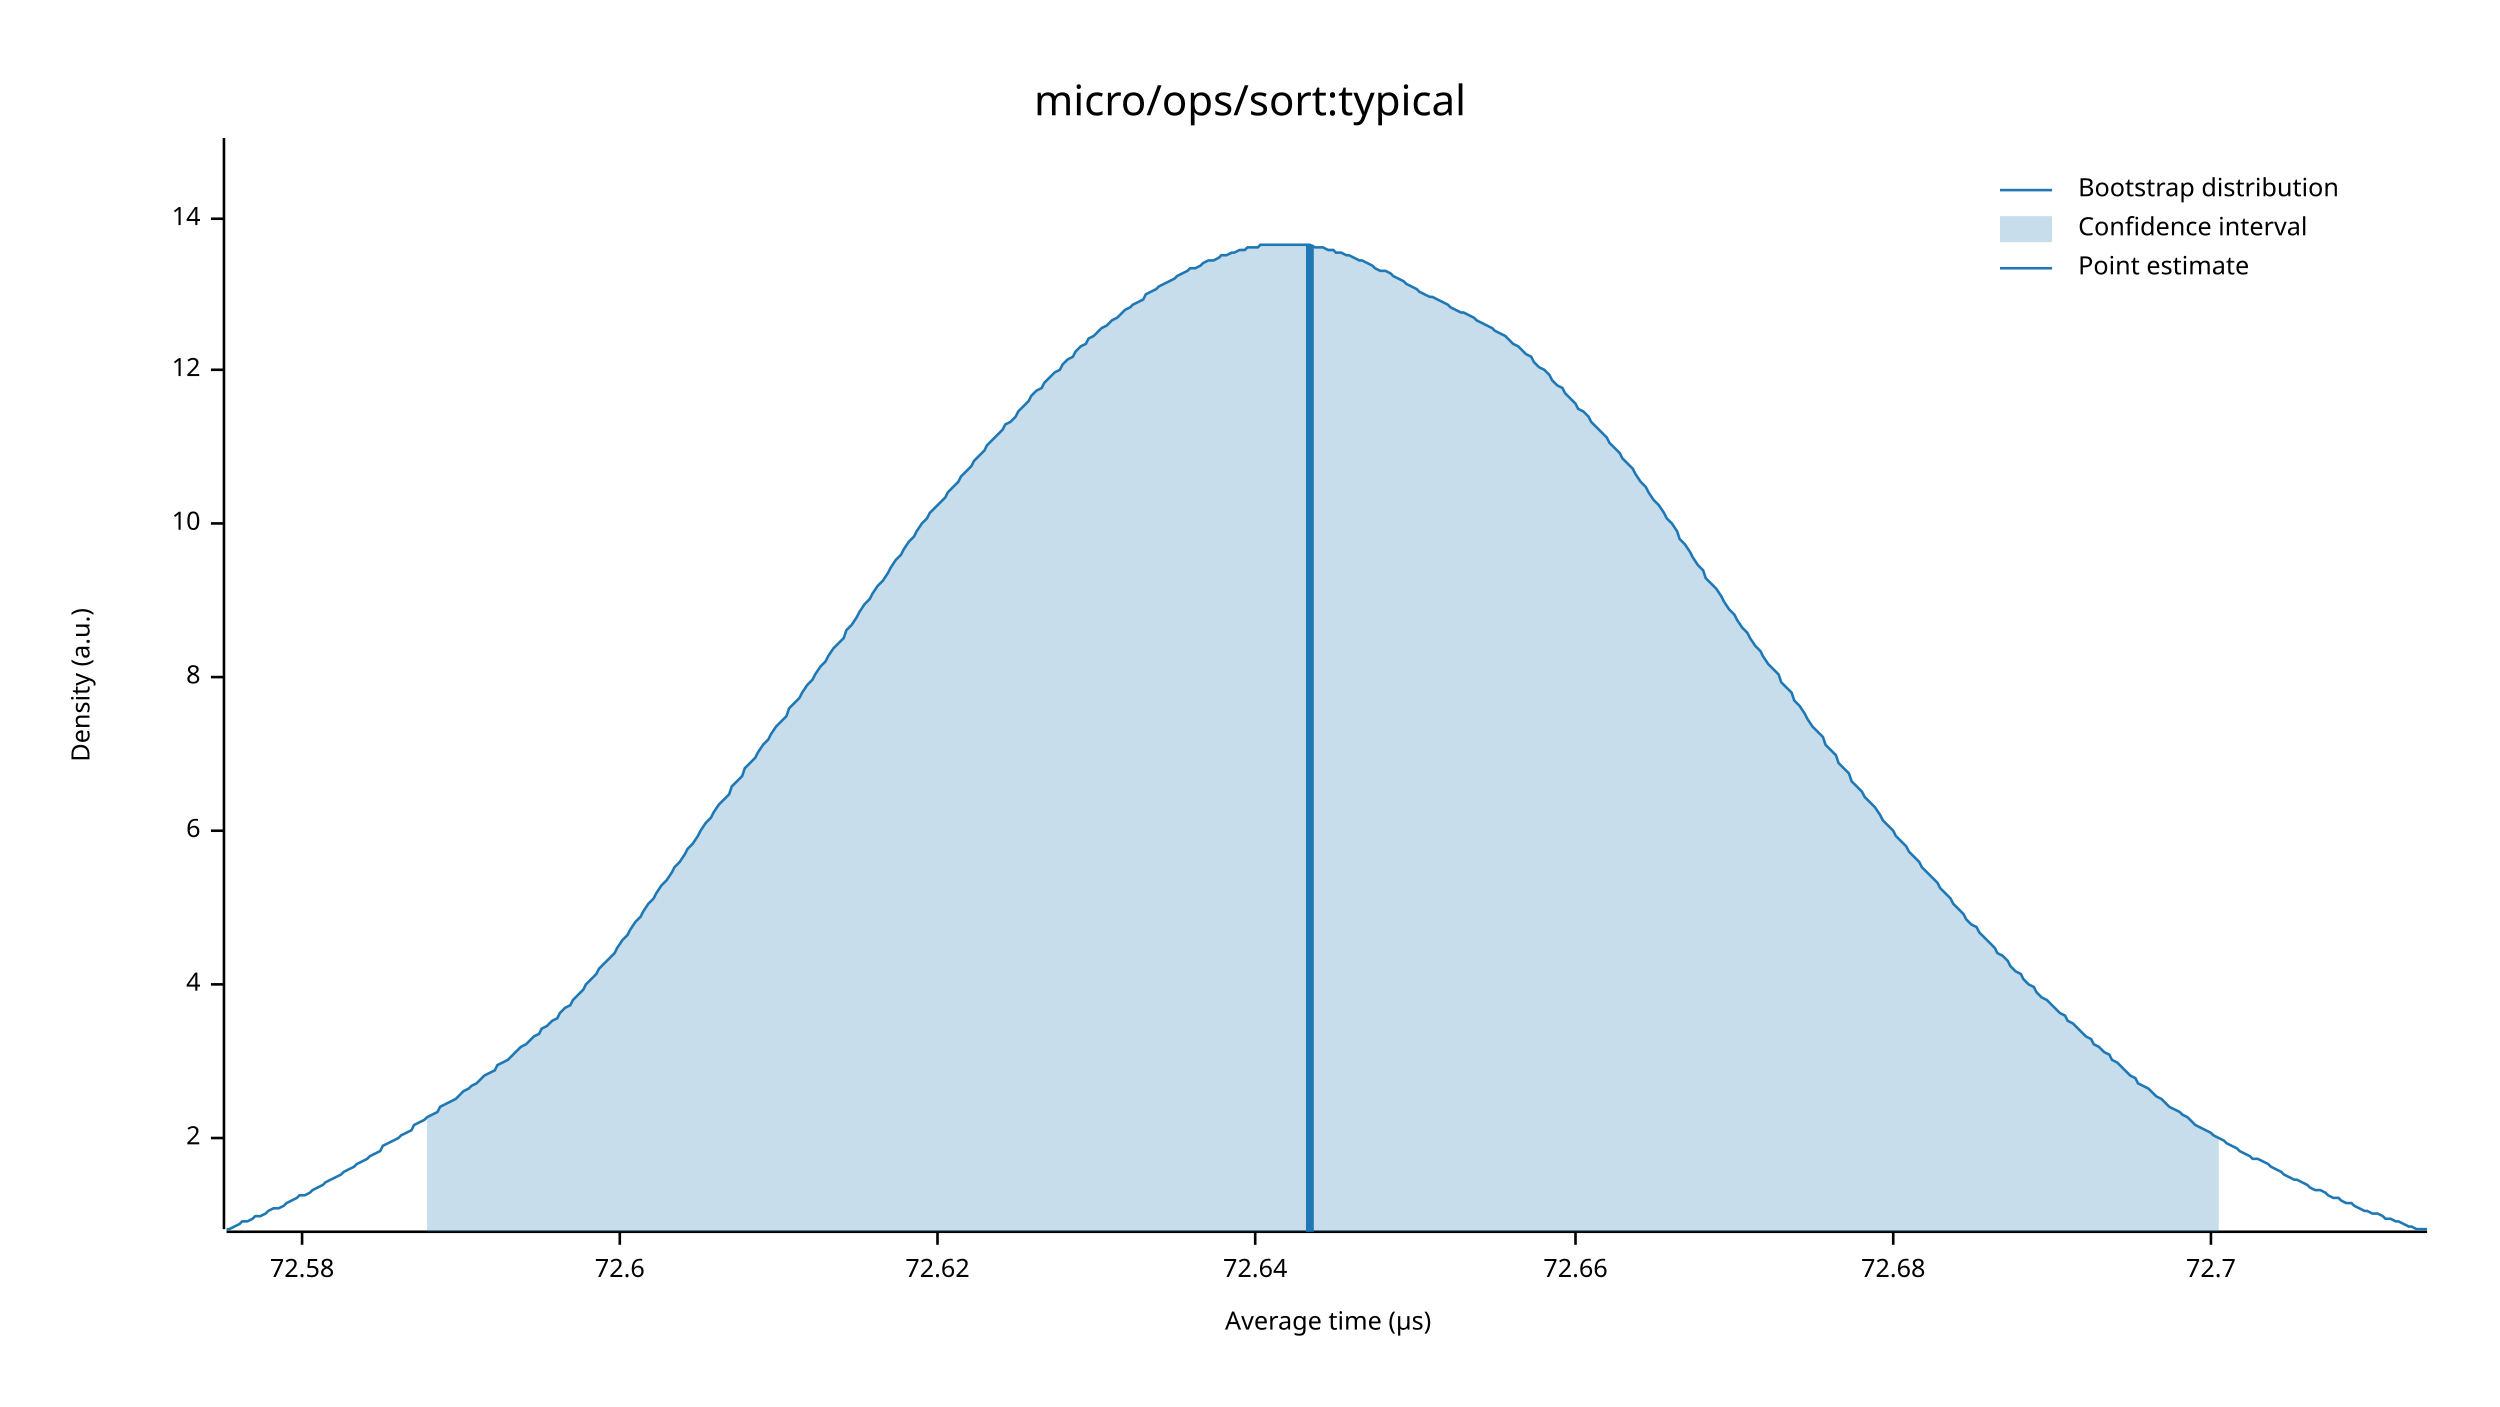
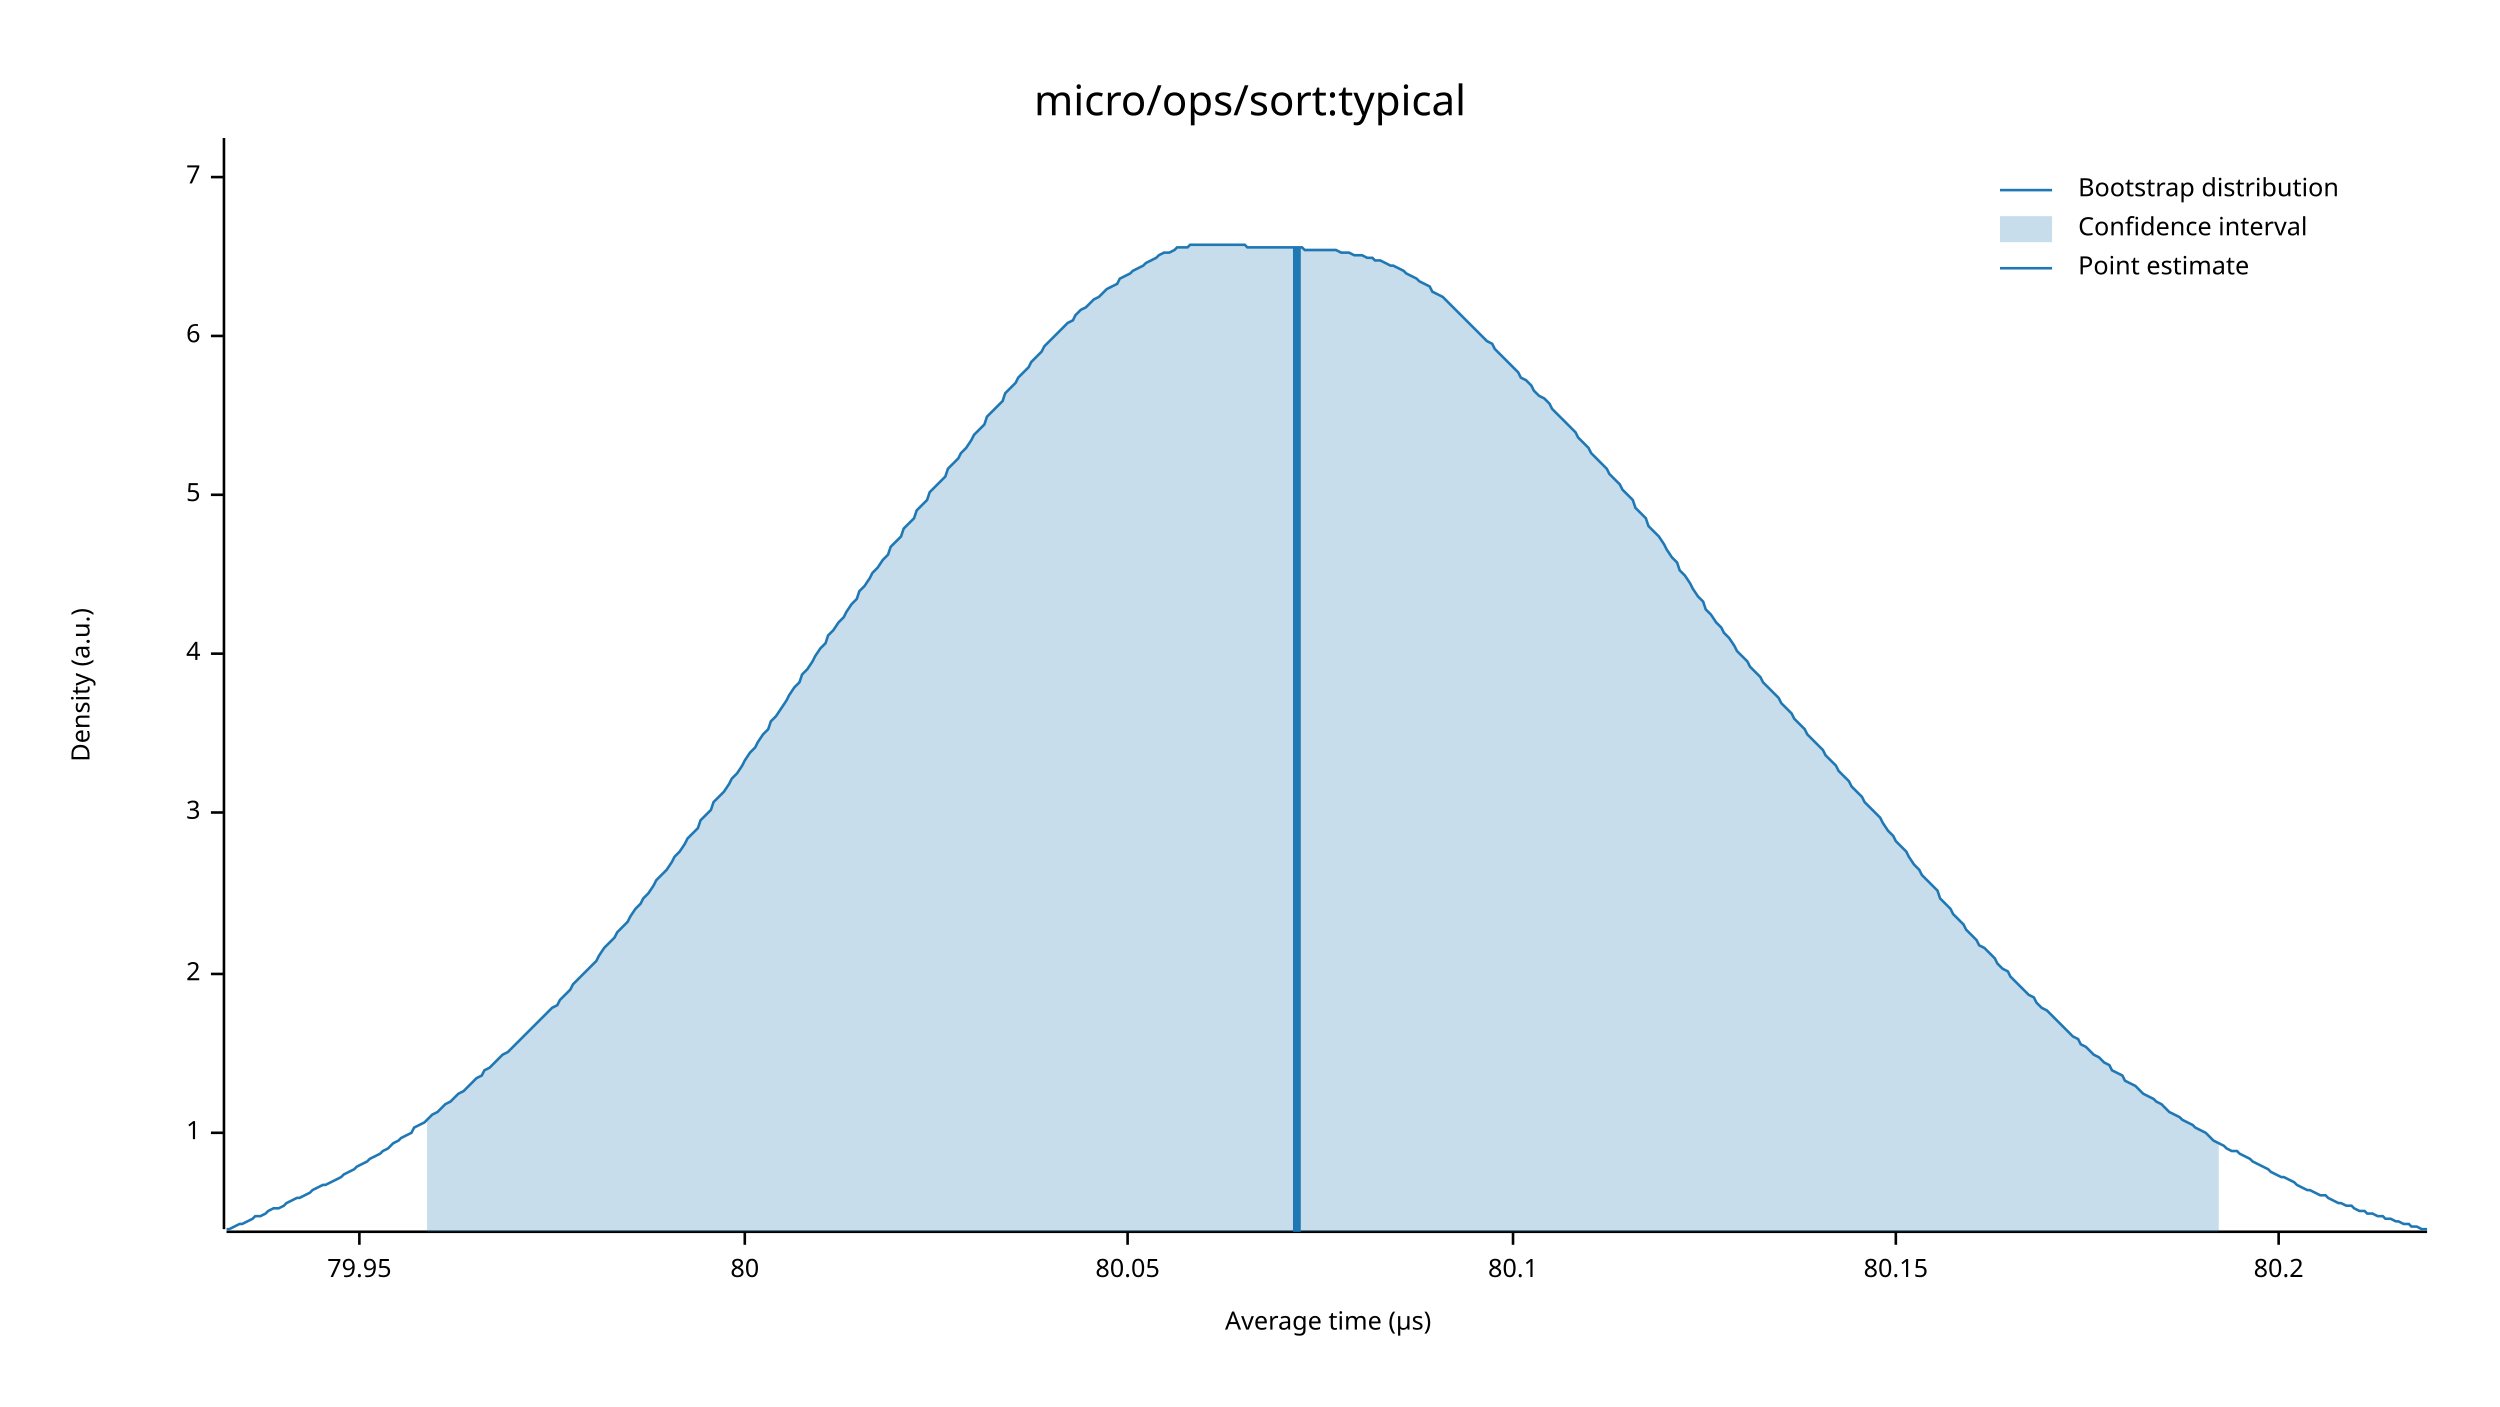
<svg xmlns="http://www.w3.org/2000/svg" width="960" height="540" viewBox="0 0 960 540">
  <text x="480" y="32" dy="0.76em" text-anchor="middle" font-family="sans-serif" font-size="16.129" opacity="1" fill="#000000">
micro/ops/sort:typical
</text>
  <text x="27" y="263" dy="0.76em" text-anchor="middle" font-family="sans-serif" font-size="9.677" opacity="1" fill="#000000" transform="rotate(270, 27, 263)">
Density (a.u.)
</text>
  <text x="510" y="513" dy="-0.5ex" text-anchor="middle" font-family="sans-serif" font-size="9.677" opacity="1" fill="#000000">
Average time (µs)
</text>
  <polyline fill="none" opacity="1" stroke="#000000" stroke-width="1" points="86,53 86,472 " />
-   <text x="77" y="437" dy="0.5ex" text-anchor="end" font-family="sans-serif" font-size="9.677" opacity="1" fill="#000000">
+   <text x="77" y="435" dy="0.5ex" text-anchor="end" font-family="sans-serif" font-size="9.677" opacity="1" fill="#000000">
+ 1
+ </text>
+   <polyline fill="none" opacity="1" stroke="#000000" stroke-width="1" points="81,435 86,435 " />
+   <text x="77" y="374" dy="0.5ex" text-anchor="end" font-family="sans-serif" font-size="9.677" opacity="1" fill="#000000">
2
</text>
-   <polyline fill="none" opacity="1" stroke="#000000" stroke-width="1" points="81,437 86,437 " />
-   <text x="77" y="378" dy="0.5ex" text-anchor="end" font-family="sans-serif" font-size="9.677" opacity="1" fill="#000000">
+   <polyline fill="none" opacity="1" stroke="#000000" stroke-width="1" points="81,374 86,374 " />
+   <text x="77" y="312" dy="0.5ex" text-anchor="end" font-family="sans-serif" font-size="9.677" opacity="1" fill="#000000">
+ 3
+ </text>
+   <polyline fill="none" opacity="1" stroke="#000000" stroke-width="1" points="81,312 86,312 " />
+   <text x="77" y="251" dy="0.5ex" text-anchor="end" font-family="sans-serif" font-size="9.677" opacity="1" fill="#000000">
4
</text>
-   <polyline fill="none" opacity="1" stroke="#000000" stroke-width="1" points="81,378 86,378 " />
-   <text x="77" y="319" dy="0.5ex" text-anchor="end" font-family="sans-serif" font-size="9.677" opacity="1" fill="#000000">
+   <polyline fill="none" opacity="1" stroke="#000000" stroke-width="1" points="81,251 86,251 " />
+   <text x="77" y="190" dy="0.5ex" text-anchor="end" font-family="sans-serif" font-size="9.677" opacity="1" fill="#000000">
+ 5
+ </text>
+   <polyline fill="none" opacity="1" stroke="#000000" stroke-width="1" points="81,190 86,190 " />
+   <text x="77" y="129" dy="0.5ex" text-anchor="end" font-family="sans-serif" font-size="9.677" opacity="1" fill="#000000">
6
</text>
-   <polyline fill="none" opacity="1" stroke="#000000" stroke-width="1" points="81,319 86,319 " />
-   <text x="77" y="260" dy="0.5ex" text-anchor="end" font-family="sans-serif" font-size="9.677" opacity="1" fill="#000000">
- 8
+   <polyline fill="none" opacity="1" stroke="#000000" stroke-width="1" points="81,129 86,129 " />
+   <text x="77" y="68" dy="0.5ex" text-anchor="end" font-family="sans-serif" font-size="9.677" opacity="1" fill="#000000">
+ 7
</text>
-   <polyline fill="none" opacity="1" stroke="#000000" stroke-width="1" points="81,260 86,260 " />
-   <text x="77" y="201" dy="0.5ex" text-anchor="end" font-family="sans-serif" font-size="9.677" opacity="1" fill="#000000">
- 10
+   <polyline fill="none" opacity="1" stroke="#000000" stroke-width="1" points="81,68 86,68 " />
+   <polyline fill="none" opacity="1" stroke="#000000" stroke-width="1" points="87,473 932,473 " />
+   <text x="138" y="483" dy="0.76em" text-anchor="middle" font-family="sans-serif" font-size="9.677" opacity="1" fill="#000000">
+ 79.95
</text>
-   <polyline fill="none" opacity="1" stroke="#000000" stroke-width="1" points="81,201 86,201 " />
-   <text x="77" y="142" dy="0.5ex" text-anchor="end" font-family="sans-serif" font-size="9.677" opacity="1" fill="#000000">
- 12
+   <polyline fill="none" opacity="1" stroke="#000000" stroke-width="1" points="138,473 138,478 " />
+   <text x="286" y="483" dy="0.76em" text-anchor="middle" font-family="sans-serif" font-size="9.677" opacity="1" fill="#000000">
+ 80
</text>
-   <polyline fill="none" opacity="1" stroke="#000000" stroke-width="1" points="81,142 86,142 " />
-   <text x="77" y="84" dy="0.5ex" text-anchor="end" font-family="sans-serif" font-size="9.677" opacity="1" fill="#000000">
- 14
+   <polyline fill="none" opacity="1" stroke="#000000" stroke-width="1" points="286,473 286,478 " />
+   <text x="433" y="483" dy="0.76em" text-anchor="middle" font-family="sans-serif" font-size="9.677" opacity="1" fill="#000000">
+ 80.05
</text>
-   <polyline fill="none" opacity="1" stroke="#000000" stroke-width="1" points="81,84 86,84 " />
-   <polyline fill="none" opacity="1" stroke="#000000" stroke-width="1" points="87,473 932,473 " />
-   <text x="116" y="483" dy="0.76em" text-anchor="middle" font-family="sans-serif" font-size="9.677" opacity="1" fill="#000000">
- 72.58
+   <polyline fill="none" opacity="1" stroke="#000000" stroke-width="1" points="433,473 433,478 " />
+   <text x="581" y="483" dy="0.76em" text-anchor="middle" font-family="sans-serif" font-size="9.677" opacity="1" fill="#000000">
+ 80.1
</text>
-   <polyline fill="none" opacity="1" stroke="#000000" stroke-width="1" points="116,473 116,478 " />
-   <text x="238" y="483" dy="0.76em" text-anchor="middle" font-family="sans-serif" font-size="9.677" opacity="1" fill="#000000">
- 72.6
+   <polyline fill="none" opacity="1" stroke="#000000" stroke-width="1" points="581,473 581,478 " />
+   <text x="728" y="483" dy="0.76em" text-anchor="middle" font-family="sans-serif" font-size="9.677" opacity="1" fill="#000000">
+ 80.15
</text>
-   <polyline fill="none" opacity="1" stroke="#000000" stroke-width="1" points="238,473 238,478 " />
-   <text x="360" y="483" dy="0.76em" text-anchor="middle" font-family="sans-serif" font-size="9.677" opacity="1" fill="#000000">
- 72.62
+   <polyline fill="none" opacity="1" stroke="#000000" stroke-width="1" points="728,473 728,478 " />
+   <text x="875" y="483" dy="0.76em" text-anchor="middle" font-family="sans-serif" font-size="9.677" opacity="1" fill="#000000">
+ 80.2
</text>
-   <polyline fill="none" opacity="1" stroke="#000000" stroke-width="1" points="360,473 360,478 " />
-   <text x="482" y="483" dy="0.76em" text-anchor="middle" font-family="sans-serif" font-size="9.677" opacity="1" fill="#000000">
- 72.64
- </text>
-   <polyline fill="none" opacity="1" stroke="#000000" stroke-width="1" points="482,473 482,478 " />
-   <text x="605" y="483" dy="0.76em" text-anchor="middle" font-family="sans-serif" font-size="9.677" opacity="1" fill="#000000">
- 72.66
- </text>
-   <polyline fill="none" opacity="1" stroke="#000000" stroke-width="1" points="605,473 605,478 " />
-   <text x="727" y="483" dy="0.76em" text-anchor="middle" font-family="sans-serif" font-size="9.677" opacity="1" fill="#000000">
- 72.68
- </text>
-   <polyline fill="none" opacity="1" stroke="#000000" stroke-width="1" points="727,473 727,478 " />
-   <text x="849" y="483" dy="0.76em" text-anchor="middle" font-family="sans-serif" font-size="9.677" opacity="1" fill="#000000">
- 72.7
- </text>
-   <polyline fill="none" opacity="1" stroke="#000000" stroke-width="1" points="849,473 849,478 " />
-   <polyline fill="none" opacity="1" stroke="#1F78B4" stroke-width="1" points="87,472 88,472 90,471 92,470 93,469 95,469 97,468 98,467 100,467 102,466 103,465 105,464 107,464 109,463 110,462 112,461 114,460 115,459 117,459 119,458 120,457 122,456 124,455 125,454 127,453 129,452 131,451 132,450 134,449 136,448 137,447 139,446 141,445 142,444 144,443 146,442 147,440 149,439 151,438 153,437 154,436 156,435 158,434 159,432 161,431 163,430 164,429 166,428 168,427 169,425 171,424 173,423 175,422 176,421 178,419 180,418 181,417 183,416 185,414 186,413 188,412 190,411 191,409 193,408 195,407 197,405 198,404 200,402 202,401 203,400 205,398 207,397 208,395 210,394 212,392 214,391 215,389 217,387 219,386 220,384 222,382 224,380 225,378 227,376 229,374 230,372 232,370 234,368 236,366 237,364 239,361 241,359 242,357 244,354 246,352 247,350 249,347 251,345 252,343 254,340 256,338 258,335 259,333 261,331 263,328 264,326 266,324 268,321 269,319 271,316 273,314 274,312 276,309 278,307 280,305 281,302 283,300 285,298 286,295 288,293 290,291 291,289 293,286 295,284 296,282 298,279 300,277 302,275 303,272 305,270 307,268 308,266 310,263 312,261 313,259 315,256 317,254 318,252 320,249 322,247 324,245 325,242 327,240 329,237 330,235 332,232 334,230 335,228 337,225 339,223 341,220 342,218 344,215 346,213 347,211 349,208 351,206 352,204 354,201 356,199 357,197 359,195 361,193 363,191 364,189 366,187 368,185 369,183 371,181 373,179 374,177 376,175 378,173 379,171 381,169 383,167 385,165 386,163 388,162 390,160 391,158 393,156 395,154 396,152 398,150 400,149 401,147 403,145 405,143 407,142 408,140 410,138 412,137 413,135 415,133 417,132 418,130 420,129 422,127 423,126 425,125 427,123 429,122 430,121 432,119 434,118 435,117 437,116 439,115 440,113 442,112 444,111 445,110 447,109 449,108 451,107 452,106 454,105 456,104 457,103 459,103 461,102 462,101 464,100 466,100 468,99 469,98 471,98 473,97 474,97 476,96 478,96 479,95 481,95 483,95 484,94 486,94 488,94 490,94 491,94 493,94 495,94 496,94 498,94 500,94 501,94 503,94 505,95 506,95 508,95 510,96 512,96 513,97 515,97 517,98 518,98 520,99 522,100 523,100 525,101 527,102 528,103 530,104 532,104 534,105 535,106 537,107 539,108 540,109 542,110 544,111 545,112 547,113 549,114 550,114 552,115 554,116 556,117 557,118 559,119 561,120 562,120 564,121 566,122 567,123 569,124 571,125 573,126 574,127 576,128 578,129 579,130 581,132 583,133 584,134 586,136 588,137 589,139 591,141 593,142 595,144 596,146 598,148 600,149 601,151 603,153 605,155 606,157 608,158 610,160 611,162 613,164 615,166 617,168 618,170 620,172 622,174 623,176 625,178 627,180 628,182 630,185 632,187 633,189 635,192 637,194 639,197 640,199 642,201 644,204 645,207 647,209 649,212 650,214 652,217 654,219 655,222 657,224 659,226 661,229 662,231 664,234 666,236 667,238 669,241 671,243 672,245 674,248 676,250 677,252 679,255 681,257 683,259 684,262 686,264 688,266 689,269 691,271 693,274 694,276 696,279 698,281 700,283 701,286 703,288 705,290 706,293 708,295 710,297 711,300 713,302 715,304 716,306 718,308 720,310 722,313 723,315 725,317 727,319 728,321 730,323 732,325 733,327 735,329 737,331 738,333 740,335 742,337 744,339 745,341 747,343 749,345 750,347 752,349 754,351 755,353 757,355 759,356 760,358 762,360 764,362 766,364 767,366 769,367 771,369 772,371 774,373 776,374 777,376 779,378 781,379 782,381 784,383 786,384 788,386 789,387 791,389 793,390 794,392 796,393 798,395 799,396 801,398 803,399 804,401 806,402 808,404 810,405 811,407 813,408 815,410 816,411 818,413 820,414 821,416 823,417 825,418 827,420 828,421 830,422 832,424 833,425 835,426 837,427 838,428 840,429 842,431 843,432 845,433 847,434 849,435 850,436 852,437 854,438 855,439 857,440 859,441 860,442 862,443 864,444 865,445 867,445 869,446 871,447 872,448 874,449 876,450 877,451 879,452 881,453 882,453 884,454 886,455 887,456 889,457 891,457 893,458 894,459 896,460 898,460 899,461 901,462 903,462 904,463 906,464 908,465 909,465 911,466 913,466 915,467 916,468 918,468 920,469 921,469 923,470 925,471 926,471 928,472 930,472 932,472 " />
-   <polygon opacity="0.25" fill="#1F78B4" points="164,429 166,428 168,427 169,425 171,424 173,423 175,422 176,421 178,419 180,418 181,417 183,416 185,414 186,413 188,412 190,411 191,409 193,408 195,407 197,405 198,404 200,402 202,401 203,400 205,398 207,397 208,395 210,394 212,392 214,391 215,389 217,387 219,386 220,384 222,382 224,380 225,378 227,376 229,374 230,372 232,370 234,368 236,366 237,364 239,361 241,359 242,357 244,354 246,352 247,350 249,347 251,345 252,343 254,340 256,338 258,335 259,333 261,331 263,328 264,326 266,324 268,321 269,319 271,316 273,314 274,312 276,309 278,307 280,305 281,302 283,300 285,298 286,295 288,293 290,291 291,289 293,286 295,284 296,282 298,279 300,277 302,275 303,272 305,270 307,268 308,266 310,263 312,261 313,259 315,256 317,254 318,252 320,249 322,247 324,245 325,242 327,240 329,237 330,235 332,232 334,230 335,228 337,225 339,223 341,220 342,218 344,215 346,213 347,211 349,208 351,206 352,204 354,201 356,199 357,197 359,195 361,193 363,191 364,189 366,187 368,185 369,183 371,181 373,179 374,177 376,175 378,173 379,171 381,169 383,167 385,165 386,163 388,162 390,160 391,158 393,156 395,154 396,152 398,150 400,149 401,147 403,145 405,143 407,142 408,140 410,138 412,137 413,135 415,133 417,132 418,130 420,129 422,127 423,126 425,125 427,123 429,122 430,121 432,119 434,118 435,117 437,116 439,115 440,113 442,112 444,111 445,110 447,109 449,108 451,107 452,106 454,105 456,104 457,103 459,103 461,102 462,101 464,100 466,100 468,99 469,98 471,98 473,97 474,97 476,96 478,96 479,95 481,95 483,95 484,94 486,94 488,94 490,94 491,94 493,94 495,94 496,94 498,94 500,94 501,94 503,94 505,95 506,95 508,95 510,96 512,96 513,97 515,97 517,98 518,98 520,99 522,100 523,100 525,101 527,102 528,103 530,104 532,104 534,105 535,106 537,107 539,108 540,109 542,110 544,111 545,112 547,113 549,114 550,114 552,115 554,116 556,117 557,118 559,119 561,120 562,120 564,121 566,122 567,123 569,124 571,125 573,126 574,127 576,128 578,129 579,130 581,132 583,133 584,134 586,136 588,137 589,139 591,141 593,142 595,144 596,146 598,148 600,149 601,151 603,153 605,155 606,157 608,158 610,160 611,162 613,164 615,166 617,168 618,170 620,172 622,174 623,176 625,178 627,180 628,182 630,185 632,187 633,189 635,192 637,194 639,197 640,199 642,201 644,204 645,207 647,209 649,212 650,214 652,217 654,219 655,222 657,224 659,226 661,229 662,231 664,234 666,236 667,238 669,241 671,243 672,245 674,248 676,250 677,252 679,255 681,257 683,259 684,262 686,264 688,266 689,269 691,271 693,274 694,276 696,279 698,281 700,283 701,286 703,288 705,290 706,293 708,295 710,297 711,300 713,302 715,304 716,306 718,308 720,310 722,313 723,315 725,317 727,319 728,321 730,323 732,325 733,327 735,329 737,331 738,333 740,335 742,337 744,339 745,341 747,343 749,345 750,347 752,349 754,351 755,353 757,355 759,356 760,358 762,360 764,362 766,364 767,366 769,367 771,369 772,371 774,373 776,374 777,376 779,378 781,379 782,381 784,383 786,384 788,386 789,387 791,389 793,390 794,392 796,393 798,395 799,396 801,398 803,399 804,401 806,402 808,404 810,405 811,407 813,408 815,410 816,411 818,413 820,414 821,416 823,417 825,418 827,420 828,421 830,422 832,424 833,425 835,426 837,427 838,428 840,429 842,431 843,432 845,433 847,434 849,435 850,436 852,437 852,473 164,473 " />
-   <polyline fill="none" opacity="1" stroke="#1F78B4" stroke-width="3" points="503,473 503,94 " />
+   <polyline fill="none" opacity="1" stroke="#000000" stroke-width="1" points="875,473 875,478 " />
+   <polyline fill="none" opacity="1" stroke="#1F78B4" stroke-width="1" points="87,472 88,472 90,471 92,470 93,470 95,469 97,468 98,467 100,467 102,466 103,465 105,464 107,464 109,463 110,462 112,461 114,460 115,460 117,459 119,458 120,457 122,456 124,455 125,455 127,454 129,453 131,452 132,451 134,450 136,449 137,448 139,447 141,446 142,445 144,444 146,443 147,442 149,441 151,439 153,438 154,437 156,436 158,435 159,433 161,432 163,431 164,430 166,428 168,427 169,426 171,424 173,423 175,421 176,420 178,419 180,417 181,416 183,414 185,413 186,411 188,410 190,408 191,407 193,405 195,404 197,402 198,401 200,399 202,397 203,396 205,394 207,392 208,391 210,389 212,387 214,386 215,384 217,382 219,380 220,378 222,376 224,374 225,373 227,371 229,369 230,367 232,364 234,362 236,360 237,358 239,356 241,354 242,352 244,349 246,347 247,345 249,343 251,340 252,338 254,336 256,334 258,331 259,329 261,327 263,324 264,322 266,320 268,318 269,315 271,313 273,311 274,308 276,306 278,304 280,301 281,299 283,297 285,294 286,292 288,289 290,287 291,285 293,282 295,280 296,277 298,275 300,272 302,269 303,267 305,264 307,262 308,259 310,257 312,254 313,252 315,249 317,247 318,244 320,242 322,239 324,237 325,235 327,232 329,230 330,227 332,225 334,222 335,220 337,218 339,215 341,213 342,210 344,208 346,206 347,203 349,201 351,199 352,196 354,194 356,192 357,189 359,187 361,185 363,183 364,180 366,178 368,176 369,174 371,172 373,169 374,167 376,165 378,163 379,160 381,158 383,156 385,154 386,151 388,149 390,147 391,145 393,143 395,141 396,139 398,137 400,135 401,133 403,131 405,129 407,127 408,126 410,124 412,123 413,121 415,119 417,118 418,117 420,115 422,114 423,113 425,111 427,110 429,109 430,107 432,106 434,105 435,104 437,103 439,102 440,101 442,100 444,99 445,98 447,97 449,97 451,96 452,95 454,95 456,95 457,94 459,94 461,94 462,94 464,94 466,94 468,94 469,94 471,94 473,94 474,94 476,94 478,94 479,95 481,95 483,95 484,95 486,95 488,95 490,95 491,95 493,95 495,95 496,95 498,95 500,95 501,96 503,96 505,96 506,96 508,96 510,96 512,96 513,96 515,97 517,97 518,97 520,98 522,98 523,98 525,99 527,99 528,100 530,100 532,101 534,102 535,102 537,103 539,104 540,105 542,106 544,107 545,108 547,109 549,110 550,112 552,113 554,114 556,116 557,117 559,119 561,121 562,122 564,124 566,126 567,127 569,129 571,131 573,132 574,134 576,136 578,138 579,139 581,141 583,143 584,145 586,146 588,148 589,150 591,152 593,153 595,155 596,157 598,159 600,161 601,162 603,164 605,166 606,168 608,170 610,172 611,174 613,176 615,178 617,180 618,182 620,184 622,186 623,188 625,190 627,192 628,195 630,197 632,199 633,202 635,204 637,206 639,209 640,211 642,214 644,216 645,219 647,221 649,224 650,226 652,229 654,231 655,234 657,236 659,239 661,241 662,243 664,245 666,248 667,250 669,252 671,254 672,256 674,258 676,260 677,262 679,264 681,266 683,268 684,270 686,272 688,274 689,276 691,278 693,280 694,282 696,284 698,286 700,288 701,290 703,292 705,294 706,296 708,298 710,300 711,302 713,304 715,306 716,308 718,310 720,312 722,314 723,316 725,319 727,321 728,323 730,325 732,327 733,329 735,332 737,334 738,336 740,338 742,340 744,342 745,345 747,347 749,349 750,351 752,353 754,355 755,357 757,359 759,361 760,363 762,364 764,366 766,368 767,370 769,372 771,373 772,375 774,377 776,379 777,380 779,382 781,383 782,385 784,387 786,388 788,390 789,391 791,393 793,395 794,396 796,398 798,399 799,401 801,402 803,404 804,405 806,406 808,408 810,409 811,411 813,412 815,413 816,415 818,416 820,417 821,418 823,420 825,421 827,422 828,423 830,424 832,426 833,427 835,428 837,429 838,430 840,431 842,432 843,433 845,434 847,435 849,437 850,438 852,439 854,440 855,441 857,442 859,442 860,443 862,444 864,445 865,446 867,447 869,448 871,449 872,450 874,451 876,452 877,452 879,453 881,454 882,455 884,456 886,457 887,457 889,458 891,459 893,459 894,460 896,461 898,462 899,462 901,463 903,463 904,464 906,465 908,465 909,466 911,466 913,467 915,467 916,468 918,468 920,469 921,469 923,470 925,470 926,471 928,471 930,472 932,472 " />
+   <polygon opacity="0.25" fill="#1F78B4" points="164,430 166,428 168,427 169,426 171,424 173,423 175,421 176,420 178,419 180,417 181,416 183,414 185,413 186,411 188,410 190,408 191,407 193,405 195,404 197,402 198,401 200,399 202,397 203,396 205,394 207,392 208,391 210,389 212,387 214,386 215,384 217,382 219,380 220,378 222,376 224,374 225,373 227,371 229,369 230,367 232,364 234,362 236,360 237,358 239,356 241,354 242,352 244,349 246,347 247,345 249,343 251,340 252,338 254,336 256,334 258,331 259,329 261,327 263,324 264,322 266,320 268,318 269,315 271,313 273,311 274,308 276,306 278,304 280,301 281,299 283,297 285,294 286,292 288,289 290,287 291,285 293,282 295,280 296,277 298,275 300,272 302,269 303,267 305,264 307,262 308,259 310,257 312,254 313,252 315,249 317,247 318,244 320,242 322,239 324,237 325,235 327,232 329,230 330,227 332,225 334,222 335,220 337,218 339,215 341,213 342,210 344,208 346,206 347,203 349,201 351,199 352,196 354,194 356,192 357,189 359,187 361,185 363,183 364,180 366,178 368,176 369,174 371,172 373,169 374,167 376,165 378,163 379,160 381,158 383,156 385,154 386,151 388,149 390,147 391,145 393,143 395,141 396,139 398,137 400,135 401,133 403,131 405,129 407,127 408,126 410,124 412,123 413,121 415,119 417,118 418,117 420,115 422,114 423,113 425,111 427,110 429,109 430,107 432,106 434,105 435,104 437,103 439,102 440,101 442,100 444,99 445,98 447,97 449,97 451,96 452,95 454,95 456,95 457,94 459,94 461,94 462,94 464,94 466,94 468,94 469,94 471,94 473,94 474,94 476,94 478,94 479,95 481,95 483,95 484,95 486,95 488,95 490,95 491,95 493,95 495,95 496,95 498,95 500,95 501,96 503,96 505,96 506,96 508,96 510,96 512,96 513,96 515,97 517,97 518,97 520,98 522,98 523,98 525,99 527,99 528,100 530,100 532,101 534,102 535,102 537,103 539,104 540,105 542,106 544,107 545,108 547,109 549,110 550,112 552,113 554,114 556,116 557,117 559,119 561,121 562,122 564,124 566,126 567,127 569,129 571,131 573,132 574,134 576,136 578,138 579,139 581,141 583,143 584,145 586,146 588,148 589,150 591,152 593,153 595,155 596,157 598,159 600,161 601,162 603,164 605,166 606,168 608,170 610,172 611,174 613,176 615,178 617,180 618,182 620,184 622,186 623,188 625,190 627,192 628,195 630,197 632,199 633,202 635,204 637,206 639,209 640,211 642,214 644,216 645,219 647,221 649,224 650,226 652,229 654,231 655,234 657,236 659,239 661,241 662,243 664,245 666,248 667,250 669,252 671,254 672,256 674,258 676,260 677,262 679,264 681,266 683,268 684,270 686,272 688,274 689,276 691,278 693,280 694,282 696,284 698,286 700,288 701,290 703,292 705,294 706,296 708,298 710,300 711,302 713,304 715,306 716,308 718,310 720,312 722,314 723,316 725,319 727,321 728,323 730,325 732,327 733,329 735,332 737,334 738,336 740,338 742,340 744,342 745,345 747,347 749,349 750,351 752,353 754,355 755,357 757,359 759,361 760,363 762,364 764,366 766,368 767,370 769,372 771,373 772,375 774,377 776,379 777,380 779,382 781,383 782,385 784,387 786,388 788,390 789,391 791,393 793,395 794,396 796,398 798,399 799,401 801,402 803,404 804,405 806,406 808,408 810,409 811,411 813,412 815,413 816,415 818,416 820,417 821,418 823,420 825,421 827,422 828,423 830,424 832,426 833,427 835,428 837,429 838,430 840,431 842,432 843,433 845,434 847,435 849,437 850,438 852,439 852,473 164,473 " />
+   <polyline fill="none" opacity="1" stroke="#1F78B4" stroke-width="3" points="498,473 498,95 " />
  <text x="798" y="68" dy="0.76em" text-anchor="start" font-family="sans-serif" font-size="9.677" opacity="1" fill="#000000">
Bootstrap distribution
</text>
  <text x="798" y="83" dy="0.76em" text-anchor="start" font-family="sans-serif" font-size="9.677" opacity="1" fill="#000000">
Confidence interval
</text>
  <text x="798" y="98" dy="0.76em" text-anchor="start" font-family="sans-serif" font-size="9.677" opacity="1" fill="#000000">
Point estimate
</text>
  <polyline fill="none" opacity="1" stroke="#1F78B4" stroke-width="1" points="768,73 788,73 " />
  <rect x="768" y="83" width="20" height="10" opacity="0.25" fill="#1F78B4" stroke="none" />
  <polyline fill="none" opacity="1" stroke="#1F78B4" stroke-width="1" points="768,103 788,103 " />
</svg>
